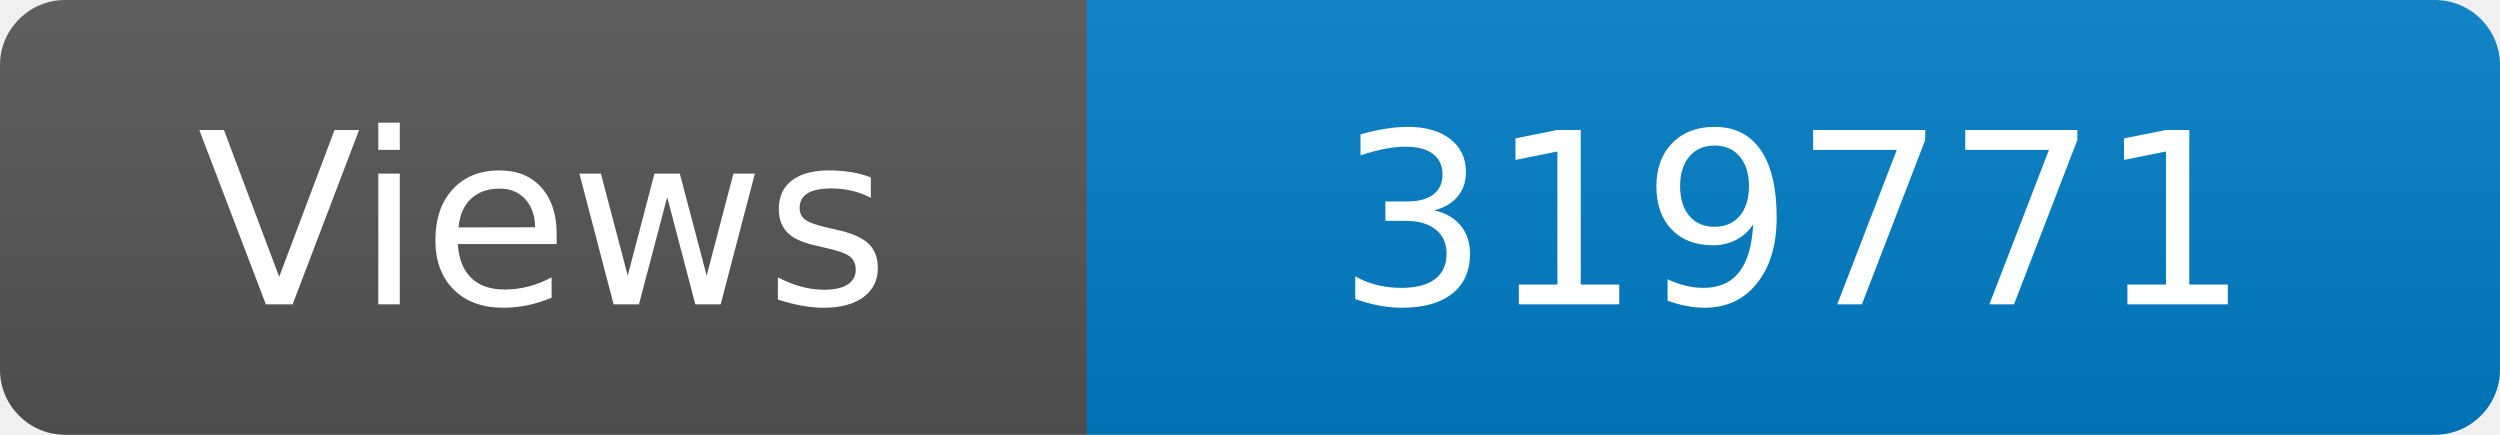
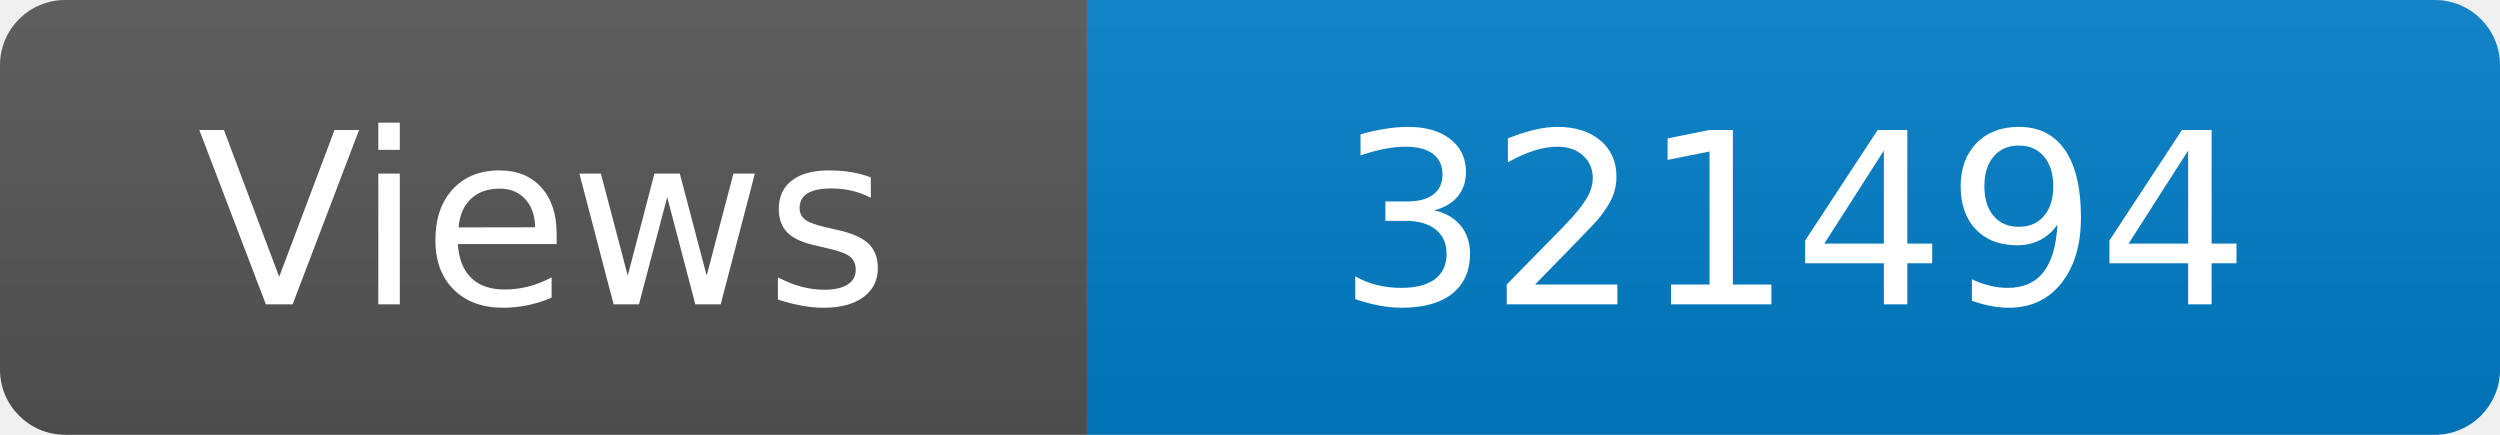
<svg xmlns="http://www.w3.org/2000/svg" width="115" height="20" role="img" aria-label="Maintained?: yes">
  <linearGradient id="s" x2="0" y2="100%">
    <stop offset="0" stop-color="#bbb" stop-opacity=".1" />
    <stop offset="1" stop-opacity=".1" />
  </linearGradient>
  <clipPath id="r">
    <rect width="115" height="20" rx="3" fill="#fff" />
  </clipPath>
  <g clip-path="url(#r)">
    <rect width="50" height="20" fill="#555" />
    <rect x="50" width="160" height="20" fill="#007ec6" />
    <rect width="115" height="20" fill="url(#s)" />
  </g>
  <g fill="#fff" text-anchor="middle" font-family="Verdana,Geneva,DejaVu Sans,sans-serif" font-size="110">
    <text x="250" y="140" transform="scale(.1)" fill="#fff">Views</text>
-     <text x="825" y="140" transform="scale(.1)" fill="#fff">319771</text>
+     <text x="825" y="140" transform="scale(.1)" fill="#fff">321494</text>
  </g>
</svg>
